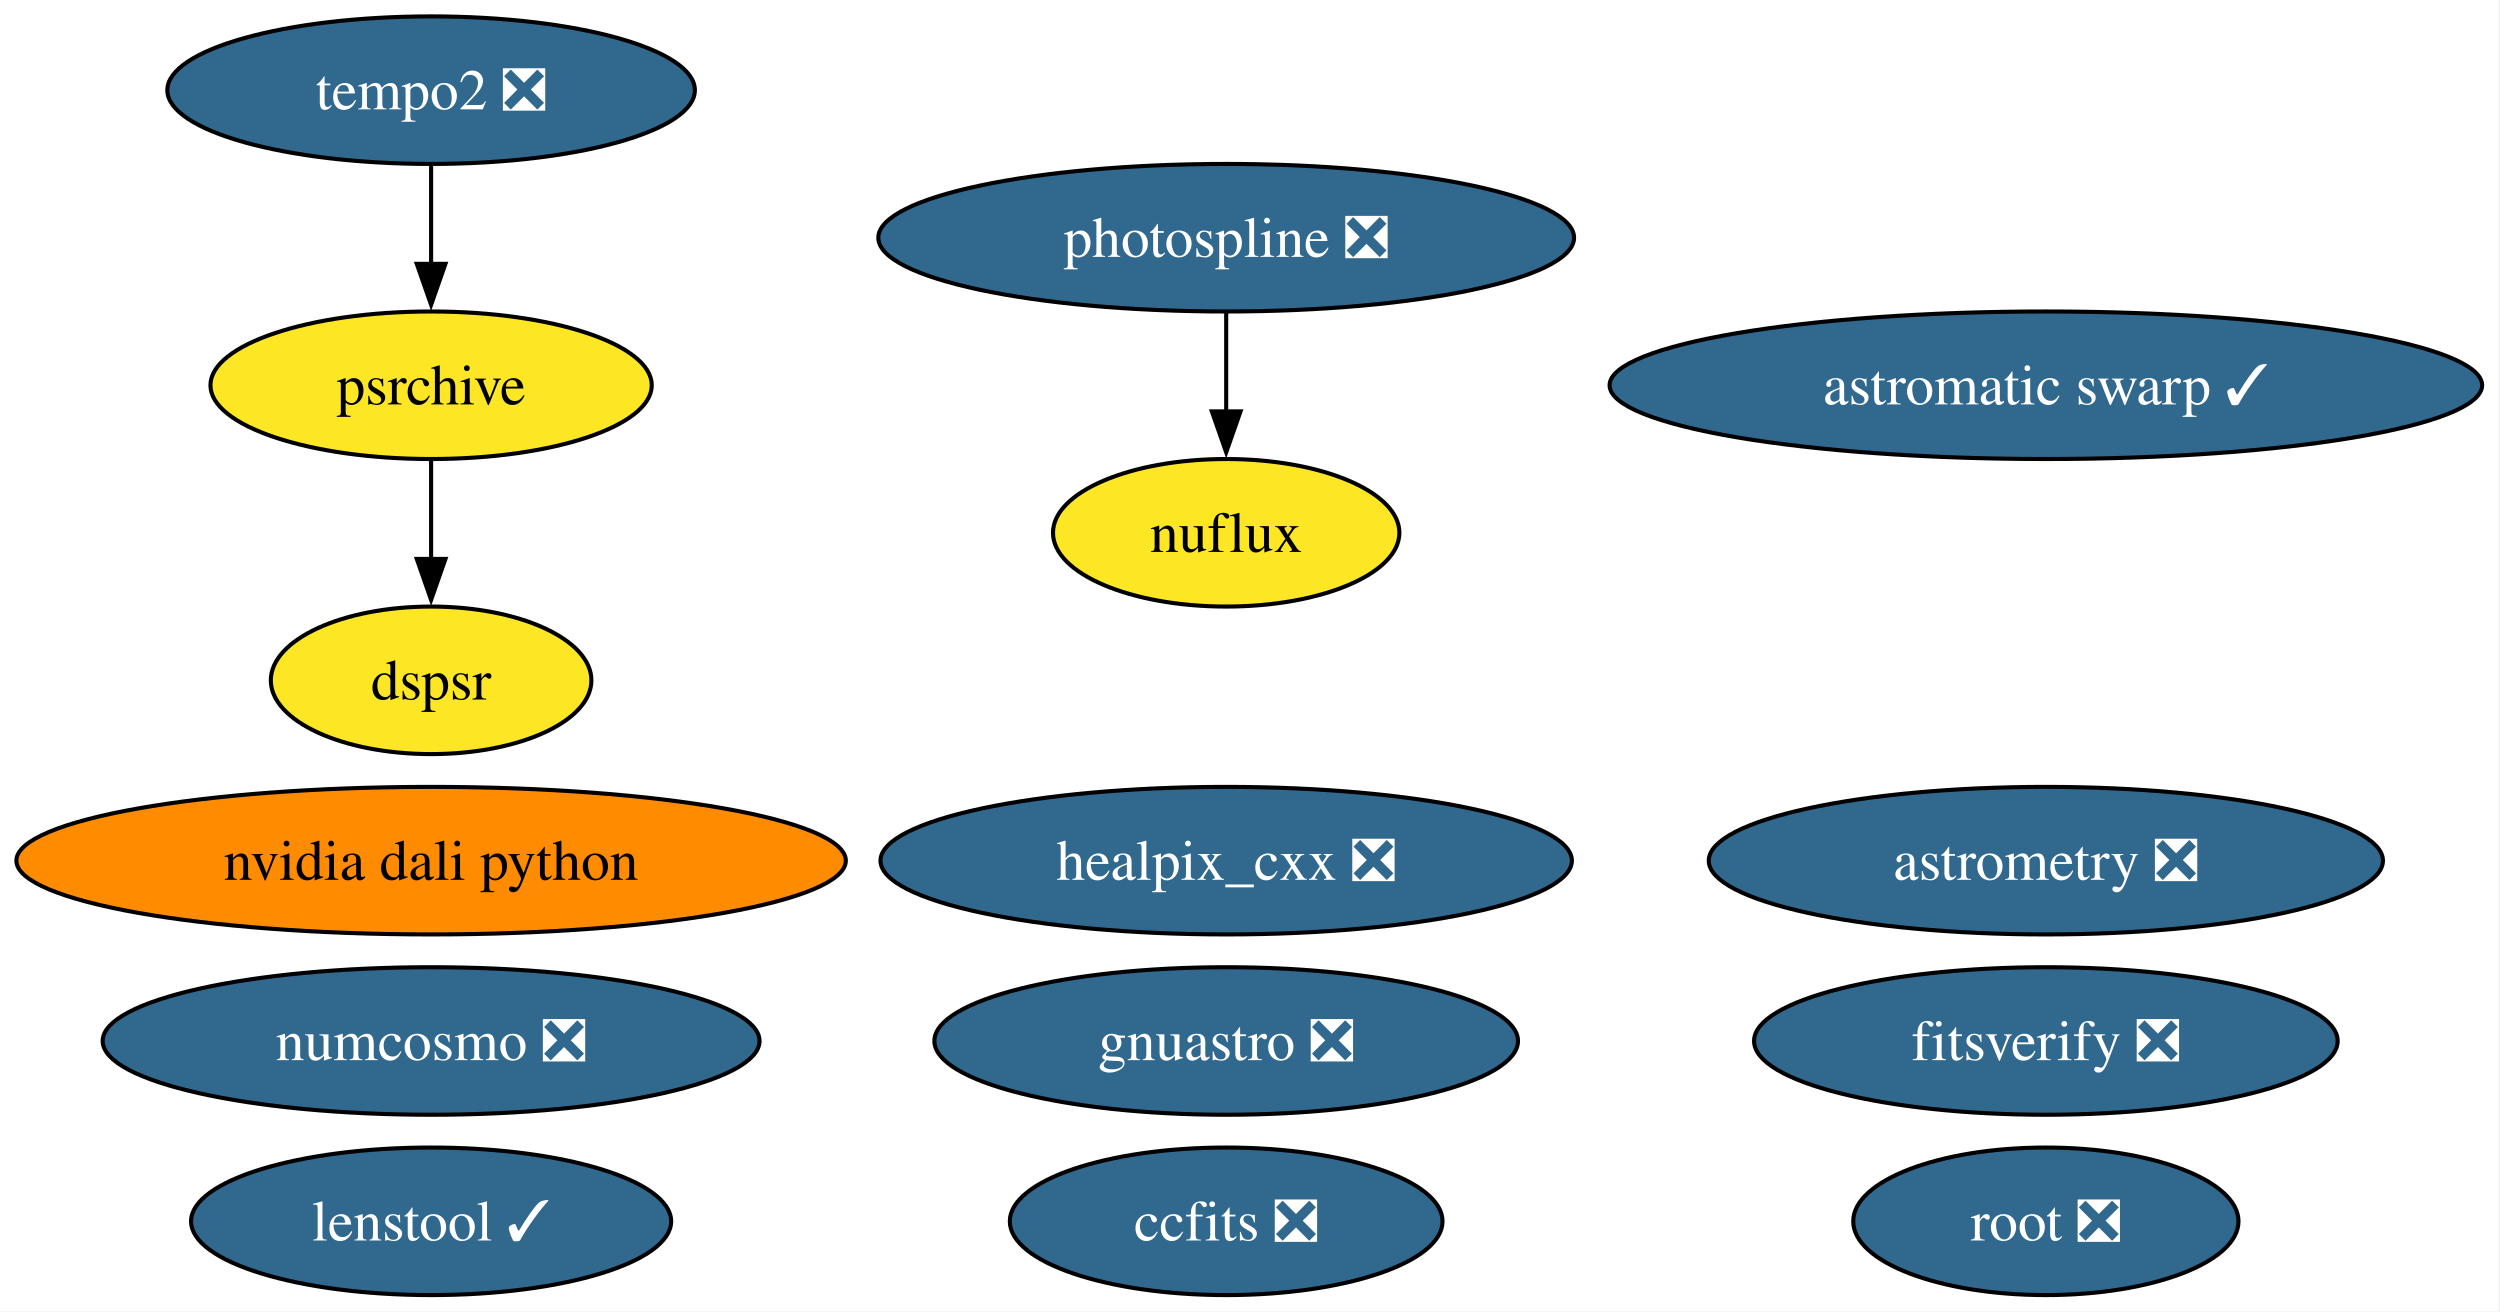
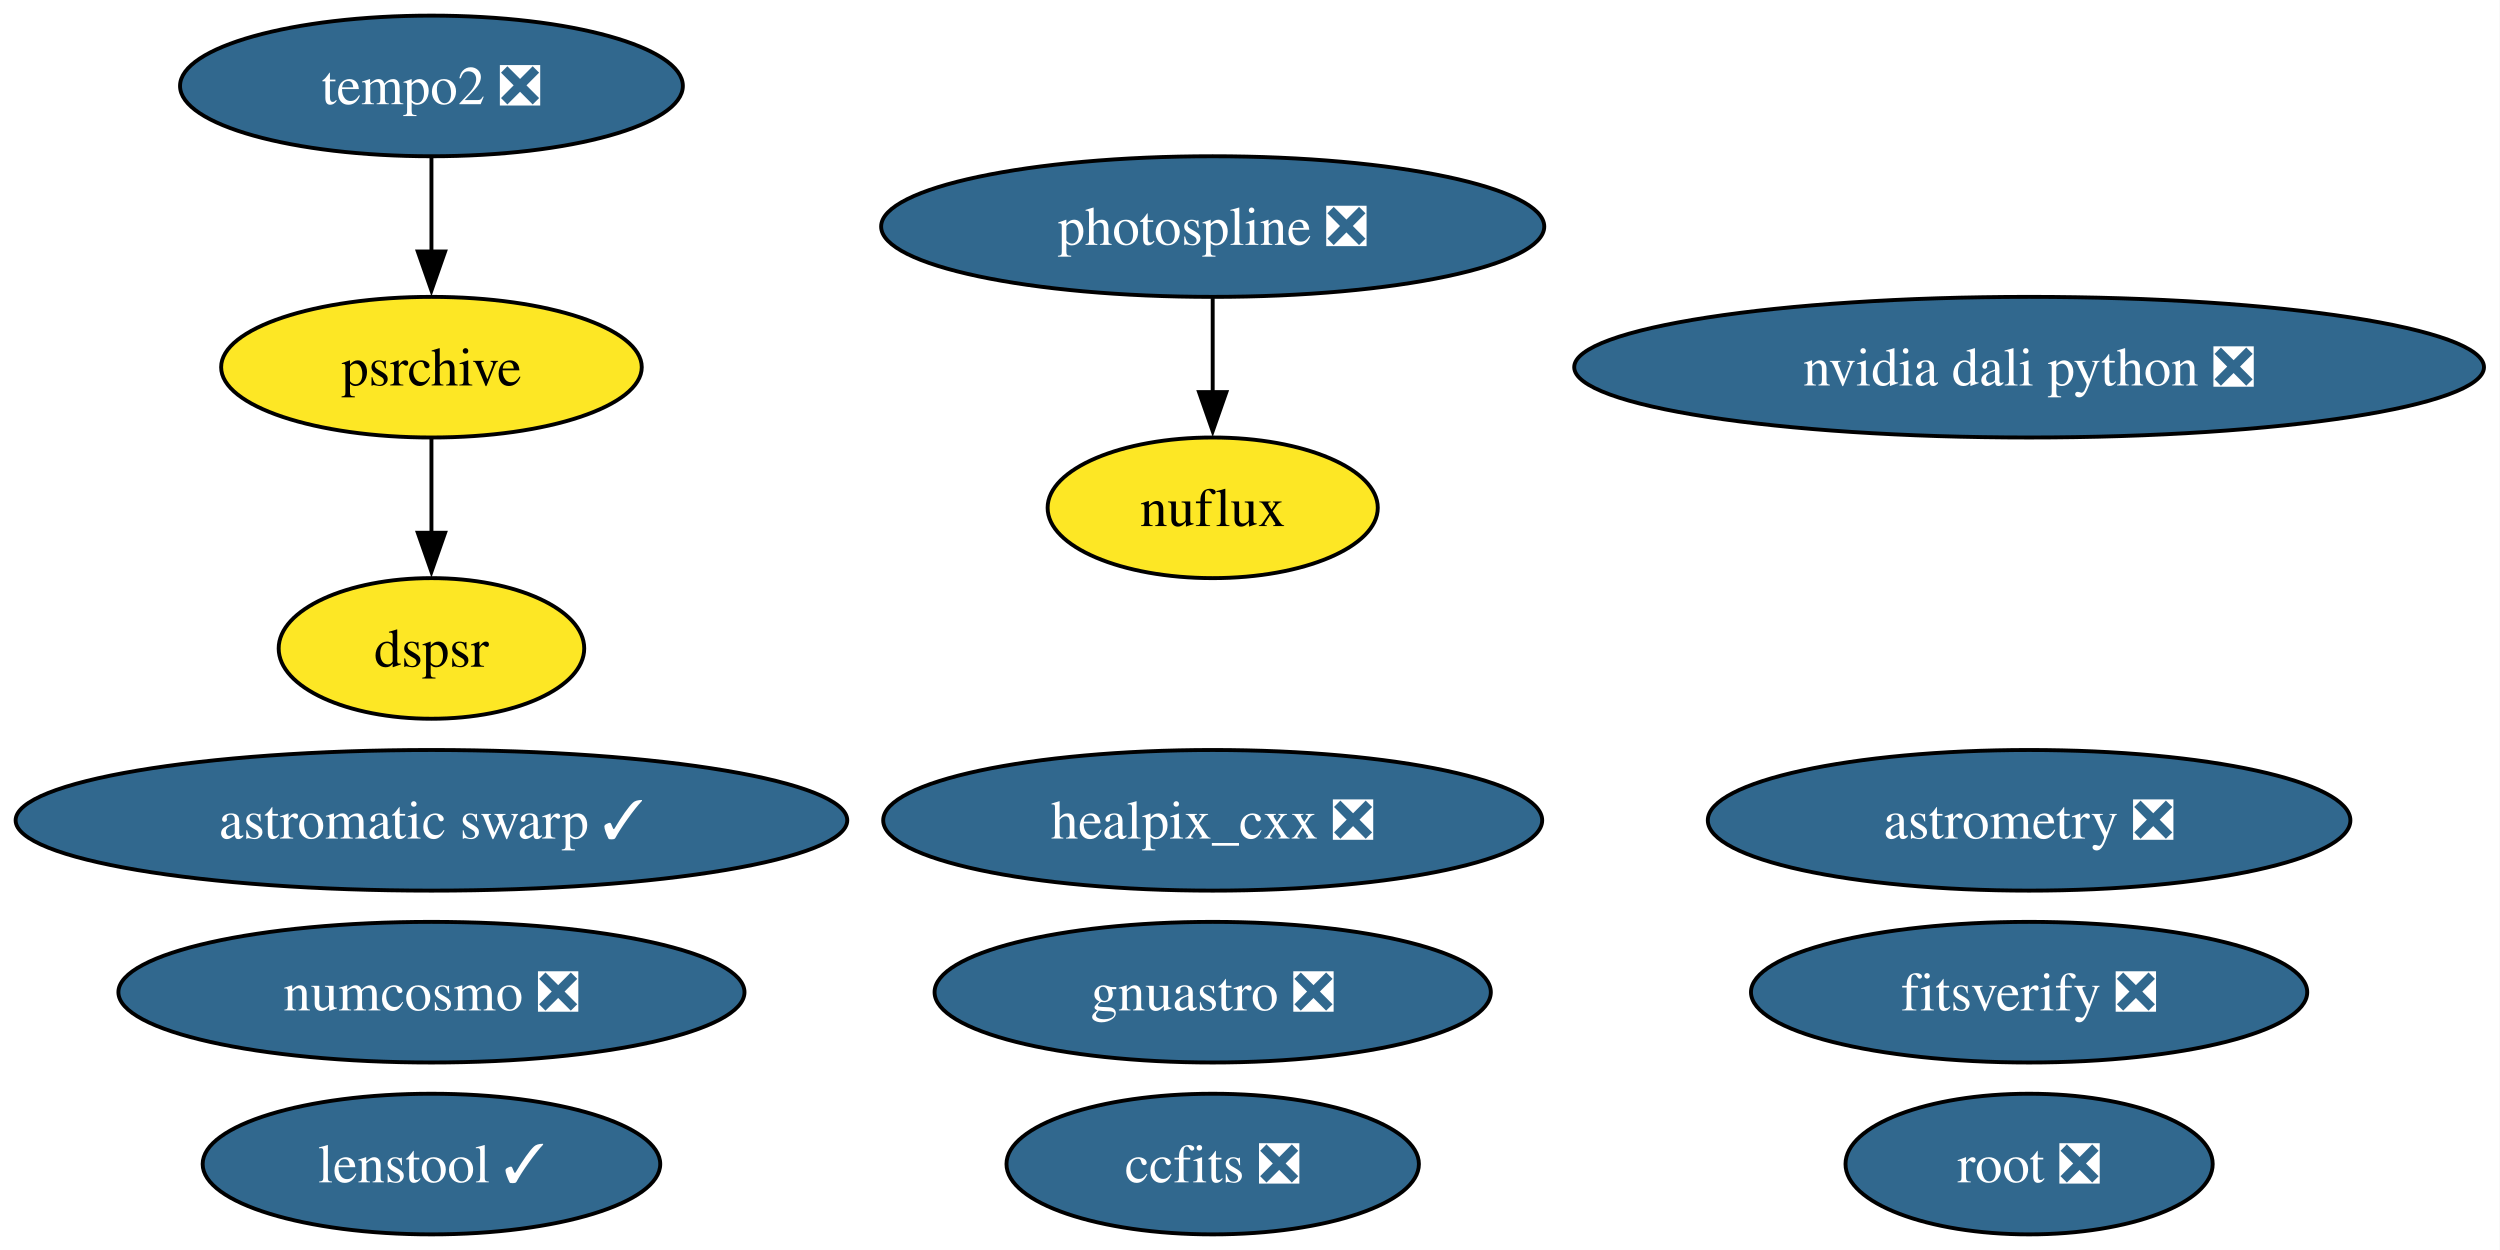
- <svg xmlns="http://www.w3.org/2000/svg" xmlns:xlink="http://www.w3.org/1999/xlink" width="610pt" height="320pt" viewBox="0.00 0.00 610.00 320.00">
+ <svg xmlns="http://www.w3.org/2000/svg" xmlns:xlink="http://www.w3.org/1999/xlink" width="640pt" height="320pt" viewBox="0.00 0.00 640.00 320.00">
  <g id="graph0" class="graph" transform="scale(1 1) rotate(0) translate(4 316)">
-     <polygon fill="white" stroke="none" points="-4,4 -4,-316 605.64,-316 605.64,4 -4,4" />
+     <polygon fill="white" stroke="none" points="-4,4 -4,-316 635.9,-316 635.9,4 -4,4" />
    <g id="node1" class="node">
      <g id="a_node1">
        <a xlink:href="https://github.com/conda-forge/healpix_cxx-feedstock/pull/41" xlink:title="healpix_cxx ❎">
-           <ellipse fill="#31688e" stroke="black" cx="295.19" cy="-106" rx="84.35" ry="18" />
-           <text xml:space="preserve" text-anchor="middle" x="295.19" y="-101.33" font-family="Times,serif" font-size="14.00" fill="white">healpix_cxx ❎</text>
+           <ellipse fill="#31688e" stroke="black" cx="306.45" cy="-106" rx="84.35" ry="18" />
+           <text xml:space="preserve" text-anchor="middle" x="306.45" y="-101.33" font-family="Times,serif" font-size="14.00" fill="white">healpix_cxx ❎</text>
        </a>
      </g>
    </g>
    <g id="node2" class="node">
      <g id="a_node2">
        <a xlink:href="https://github.com/conda-forge/ccfits-feedstock/pull/21" xlink:title="ccfits ❎">
-           <ellipse fill="#31688e" stroke="black" cx="295.19" cy="-18" rx="52.79" ry="18" />
-           <text xml:space="preserve" text-anchor="middle" x="295.19" y="-13.32" font-family="Times,serif" font-size="14.00" fill="white">ccfits ❎</text>
+           <ellipse fill="#31688e" stroke="black" cx="306.45" cy="-18" rx="52.79" ry="18" />
+           <text xml:space="preserve" text-anchor="middle" x="306.45" y="-13.32" font-family="Times,serif" font-size="14.00" fill="white">ccfits ❎</text>
        </a>
      </g>
    </g>
    <g id="node3" class="node">
      <g id="a_node3">
        <a xlink:href="https://github.com/conda-forge/numcosmo-feedstock/pull/112" xlink:title="numcosmo ❎">
-           <ellipse fill="#31688e" stroke="black" cx="101.19" cy="-62" rx="80.14" ry="18" />
-           <text xml:space="preserve" text-anchor="middle" x="101.19" y="-57.33" font-family="Times,serif" font-size="14.00" fill="white">numcosmo ❎</text>
+           <ellipse fill="#31688e" stroke="black" cx="106.45" cy="-62" rx="80.14" ry="18" />
+           <text xml:space="preserve" text-anchor="middle" x="106.45" y="-57.33" font-family="Times,serif" font-size="14.00" fill="white">numcosmo ❎</text>
        </a>
      </g>
    </g>
    <g id="node4" class="node">
      <g id="a_node4">
        <a xlink:href="https://github.com/conda-forge/root-feedstock/pull/348" xlink:title="root ❎">
-           <ellipse fill="#31688e" stroke="black" cx="495.19" cy="-18" rx="47" ry="18" />
-           <text xml:space="preserve" text-anchor="middle" x="495.19" y="-13.32" font-family="Times,serif" font-size="14.00" fill="white">root ❎</text>
+           <ellipse fill="#31688e" stroke="black" cx="515.45" cy="-18" rx="47" ry="18" />
+           <text xml:space="preserve" text-anchor="middle" x="515.45" y="-13.32" font-family="Times,serif" font-size="14.00" fill="white">root ❎</text>
        </a>
      </g>
    </g>
    <g id="node5" class="node">
      <g id="a_node5">
        <a xlink:href="https://github.com/conda-forge/photospline-feedstock/pull/52" xlink:title="photospline ❎">
-           <ellipse fill="#31688e" stroke="black" cx="295.19" cy="-258" rx="84.88" ry="18" />
-           <text xml:space="preserve" text-anchor="middle" x="295.19" y="-253.32" font-family="Times,serif" font-size="14.00" fill="white">photospline ❎</text>
+           <ellipse fill="#31688e" stroke="black" cx="306.45" cy="-258" rx="84.88" ry="18" />
+           <text xml:space="preserve" text-anchor="middle" x="306.45" y="-253.32" font-family="Times,serif" font-size="14.00" fill="white">photospline ❎</text>
        </a>
      </g>
    </g>
    <g id="node11" class="node">
      <g id="a_node11">
        <a xlink:href="https://github.com/conda-forge/nuflux-feedstock" xlink:title="nuflux">
-           <ellipse fill="#fde725" stroke="black" cx="295.19" cy="-186" rx="42.26" ry="18" />
-           <text xml:space="preserve" text-anchor="middle" x="295.19" y="-181.32" font-family="Times,serif" font-size="14.00">nuflux</text>
+           <ellipse fill="#fde725" stroke="black" cx="306.45" cy="-186" rx="42.26" ry="18" />
+           <text xml:space="preserve" text-anchor="middle" x="306.45" y="-181.32" font-family="Times,serif" font-size="14.00">nuflux</text>
        </a>
      </g>
    </g>
    <g id="edge1" class="edge">
-       <path fill="none" stroke="black" d="M295.19,-239.7C295.19,-232.41 295.19,-223.73 295.19,-215.54" />
-       <polygon fill="black" stroke="black" points="298.69,-215.62 295.19,-205.62 291.69,-215.62 298.69,-215.62" />
+       <path fill="none" stroke="black" d="M306.45,-239.7C306.45,-232.41 306.45,-223.73 306.45,-215.54" />
+       <polygon fill="black" stroke="black" points="309.95,-215.62 306.45,-205.62 302.95,-215.62 309.95,-215.62" />
    </g>
    <g id="node6" class="node">
      <g id="a_node6">
        <a xlink:href="https://github.com/conda-forge/astromatic-swarp-feedstock/pull/8" xlink:title="astromatic swarp ✓">
-           <ellipse fill="#31688e" stroke="black" cx="495.19" cy="-222" rx="106.45" ry="18" />
-           <text xml:space="preserve" text-anchor="middle" x="495.19" y="-217.32" font-family="Times,serif" font-size="14.00" fill="white">astromatic swarp ✓</text>
+           <ellipse fill="#31688e" stroke="black" cx="106.45" cy="-106" rx="106.45" ry="18" />
+           <text xml:space="preserve" text-anchor="middle" x="106.45" y="-101.33" font-family="Times,serif" font-size="14.00" fill="white">astromatic swarp ✓</text>
        </a>
      </g>
    </g>
    <g id="node7" class="node">
      <g id="a_node7">
        <a xlink:href="https://github.com/conda-forge/astrometry-feedstock/pull/66" xlink:title="astrometry ❎">
-           <ellipse fill="#31688e" stroke="black" cx="495.19" cy="-106" rx="82.25" ry="18" />
-           <text xml:space="preserve" text-anchor="middle" x="495.19" y="-101.33" font-family="Times,serif" font-size="14.00" fill="white">astrometry ❎</text>
+           <ellipse fill="#31688e" stroke="black" cx="515.45" cy="-106" rx="82.25" ry="18" />
+           <text xml:space="preserve" text-anchor="middle" x="515.45" y="-101.33" font-family="Times,serif" font-size="14.00" fill="white">astrometry ❎</text>
        </a>
      </g>
    </g>
    <g id="node8" class="node">
      <g id="a_node8">
        <a xlink:href="https://github.com/conda-forge/gnuastro-feedstock/pull/59" xlink:title="gnuastro ❎">
-           <ellipse fill="#31688e" stroke="black" cx="295.19" cy="-62" rx="71.2" ry="18" />
-           <text xml:space="preserve" text-anchor="middle" x="295.19" y="-57.33" font-family="Times,serif" font-size="14.00" fill="white">gnuastro ❎</text>
+           <ellipse fill="#31688e" stroke="black" cx="306.45" cy="-62" rx="71.2" ry="18" />
+           <text xml:space="preserve" text-anchor="middle" x="306.45" y="-57.33" font-family="Times,serif" font-size="14.00" fill="white">gnuastro ❎</text>
        </a>
      </g>
    </g>
    <g id="node9" class="node">
      <g id="a_node9">
        <a xlink:href="https://github.com/conda-forge/tempo2-feedstock/pull/44" xlink:title="tempo2 ❎">
-           <ellipse fill="#31688e" stroke="black" cx="101.19" cy="-294" rx="64.36" ry="18" />
-           <text xml:space="preserve" text-anchor="middle" x="101.19" y="-289.32" font-family="Times,serif" font-size="14.00" fill="white">tempo2 ❎</text>
+           <ellipse fill="#31688e" stroke="black" cx="106.45" cy="-294" rx="64.36" ry="18" />
+           <text xml:space="preserve" text-anchor="middle" x="106.45" y="-289.32" font-family="Times,serif" font-size="14.00" fill="white">tempo2 ❎</text>
        </a>
      </g>
    </g>
    <g id="node10" class="node">
      <g id="a_node10">
        <a xlink:href="https://github.com/conda-forge/psrchive-feedstock" xlink:title="psrchive">
-           <ellipse fill="#fde725" stroke="black" cx="101.19" cy="-222" rx="53.84" ry="18" />
-           <text xml:space="preserve" text-anchor="middle" x="101.19" y="-217.32" font-family="Times,serif" font-size="14.00">psrchive</text>
+           <ellipse fill="#fde725" stroke="black" cx="106.45" cy="-222" rx="53.84" ry="18" />
+           <text xml:space="preserve" text-anchor="middle" x="106.45" y="-217.32" font-family="Times,serif" font-size="14.00">psrchive</text>
        </a>
      </g>
    </g>
    <g id="edge2" class="edge">
-       <path fill="none" stroke="black" d="M101.19,-275.7C101.19,-268.41 101.19,-259.73 101.19,-251.54" />
-       <polygon fill="black" stroke="black" points="104.69,-251.62 101.19,-241.62 97.69,-251.62 104.69,-251.62" />
+       <path fill="none" stroke="black" d="M106.45,-275.7C106.45,-268.41 106.45,-259.73 106.45,-251.54" />
+       <polygon fill="black" stroke="black" points="109.95,-251.62 106.45,-241.62 102.95,-251.62 109.95,-251.62" />
    </g>
    <g id="node13" class="node">
      <g id="a_node13">
        <a xlink:href="https://github.com/conda-forge/dspsr-feedstock" xlink:title="dspsr">
-           <ellipse fill="#fde725" stroke="black" cx="101.19" cy="-150" rx="39.11" ry="18" />
-           <text xml:space="preserve" text-anchor="middle" x="101.19" y="-145.32" font-family="Times,serif" font-size="14.00">dspsr</text>
+           <ellipse fill="#fde725" stroke="black" cx="106.45" cy="-150" rx="39.11" ry="18" />
+           <text xml:space="preserve" text-anchor="middle" x="106.45" y="-145.32" font-family="Times,serif" font-size="14.00">dspsr</text>
        </a>
      </g>
    </g>
    <g id="edge3" class="edge">
-       <path fill="none" stroke="black" d="M101.19,-203.7C101.19,-196.41 101.19,-187.73 101.19,-179.54" />
-       <polygon fill="black" stroke="black" points="104.69,-179.62 101.19,-169.62 97.69,-179.62 104.69,-179.62" />
+       <path fill="none" stroke="black" d="M106.45,-203.7C106.45,-196.41 106.45,-187.73 106.45,-179.54" />
+       <polygon fill="black" stroke="black" points="109.95,-179.62 106.45,-169.62 102.95,-179.62 109.95,-179.62" />
    </g>
    <g id="node12" class="node">
      <g id="a_node12">
        <a xlink:href="https://github.com/conda-forge/fitsverify-feedstock/pull/29" xlink:title="fitsverify ❎">
-           <ellipse fill="#31688e" stroke="black" cx="495.19" cy="-62" rx="71.2" ry="18" />
-           <text xml:space="preserve" text-anchor="middle" x="495.19" y="-57.33" font-family="Times,serif" font-size="14.00" fill="white">fitsverify ❎</text>
+           <ellipse fill="#31688e" stroke="black" cx="515.45" cy="-62" rx="71.2" ry="18" />
+           <text xml:space="preserve" text-anchor="middle" x="515.45" y="-57.33" font-family="Times,serif" font-size="14.00" fill="white">fitsverify ❎</text>
        </a>
      </g>
    </g>
    <g id="node14" class="node">
      <g id="a_node14">
        <a xlink:href="https://github.com/conda-forge/lenstool-feedstock/pull/43" xlink:title="lenstool ✓">
-           <ellipse fill="#31688e" stroke="black" cx="101.19" cy="-18" rx="58.57" ry="18" />
-           <text xml:space="preserve" text-anchor="middle" x="101.19" y="-13.32" font-family="Times,serif" font-size="14.00" fill="white">lenstool ✓</text>
+           <ellipse fill="#31688e" stroke="black" cx="106.45" cy="-18" rx="58.57" ry="18" />
+           <text xml:space="preserve" text-anchor="middle" x="106.45" y="-13.32" font-family="Times,serif" font-size="14.00" fill="white">lenstool ✓</text>
        </a>
      </g>
    </g>
    <g id="node15" class="node">
      <g id="a_node15">
-         <a xlink:href="https://github.com/conda-forge/nvidia-dali-python-feedstock" xlink:title="nvidia dali python">
-           <ellipse fill="#ff8c00" stroke="black" cx="101.19" cy="-106" rx="101.19" ry="18" />
-           <text xml:space="preserve" text-anchor="middle" x="101.19" y="-101.33" font-family="Times,serif" font-size="14.00">nvidia dali python</text>
+         <a xlink:href="https://github.com/conda-forge/nvidia-dali-python-feedstock/pull/71" xlink:title="nvidia dali python ❎">
+           <ellipse fill="#31688e" stroke="black" cx="515.45" cy="-222" rx="116.45" ry="18" />
+           <text xml:space="preserve" text-anchor="middle" x="515.45" y="-217.32" font-family="Times,serif" font-size="14.00" fill="white">nvidia dali python ❎</text>
        </a>
      </g>
    </g>
  </g>
</svg>
